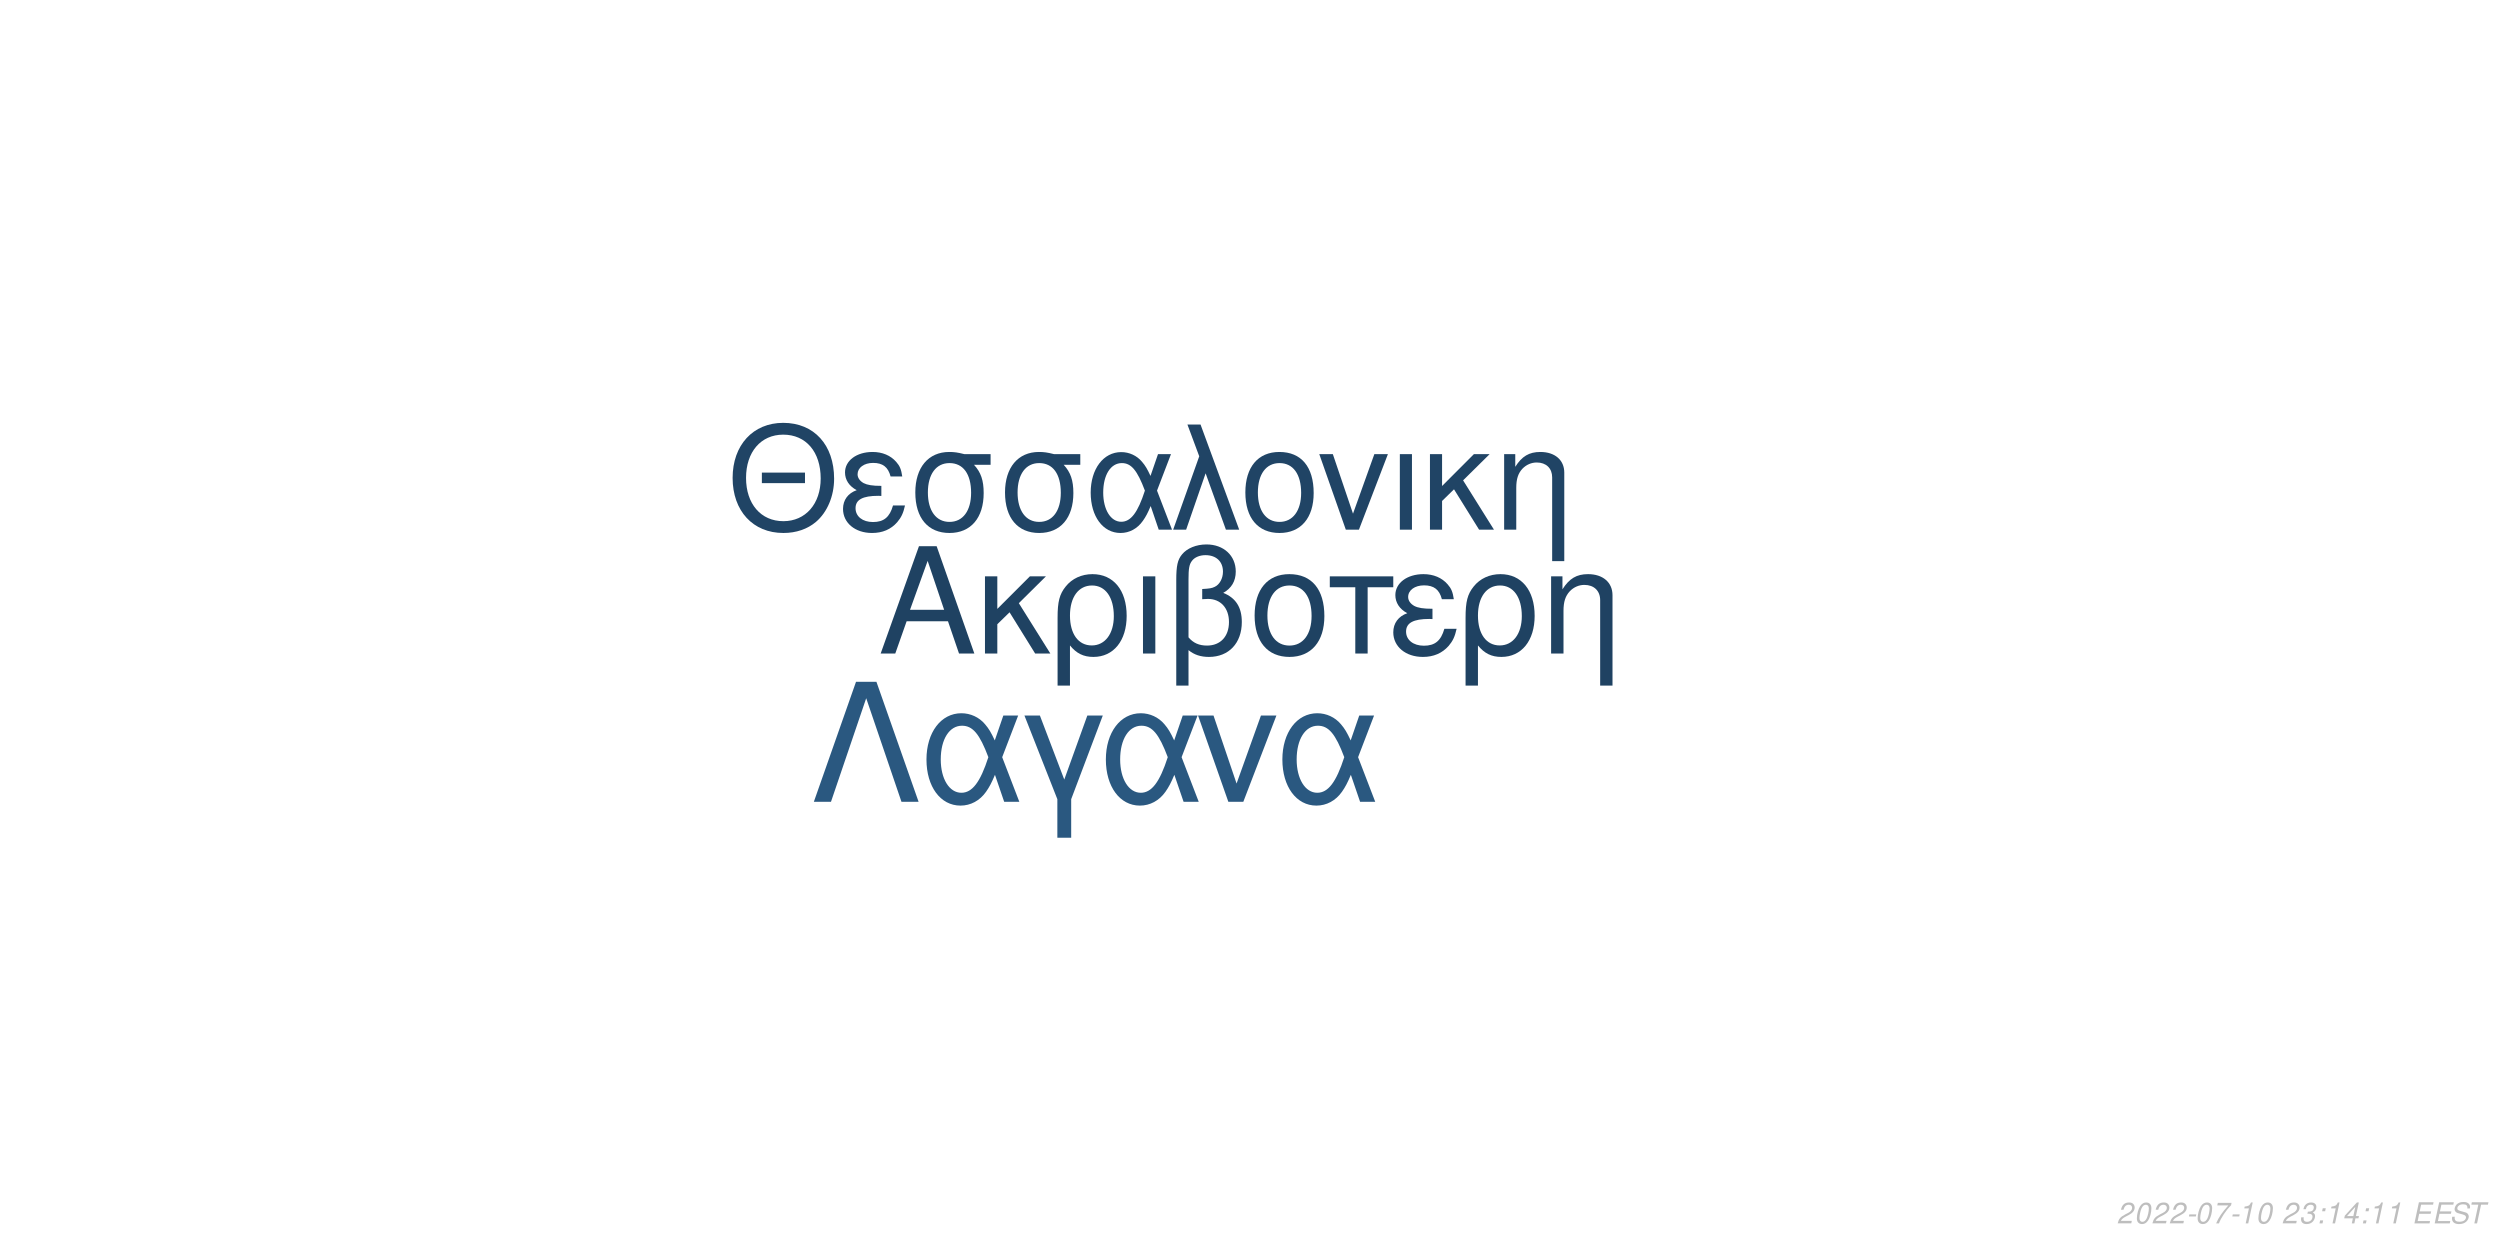
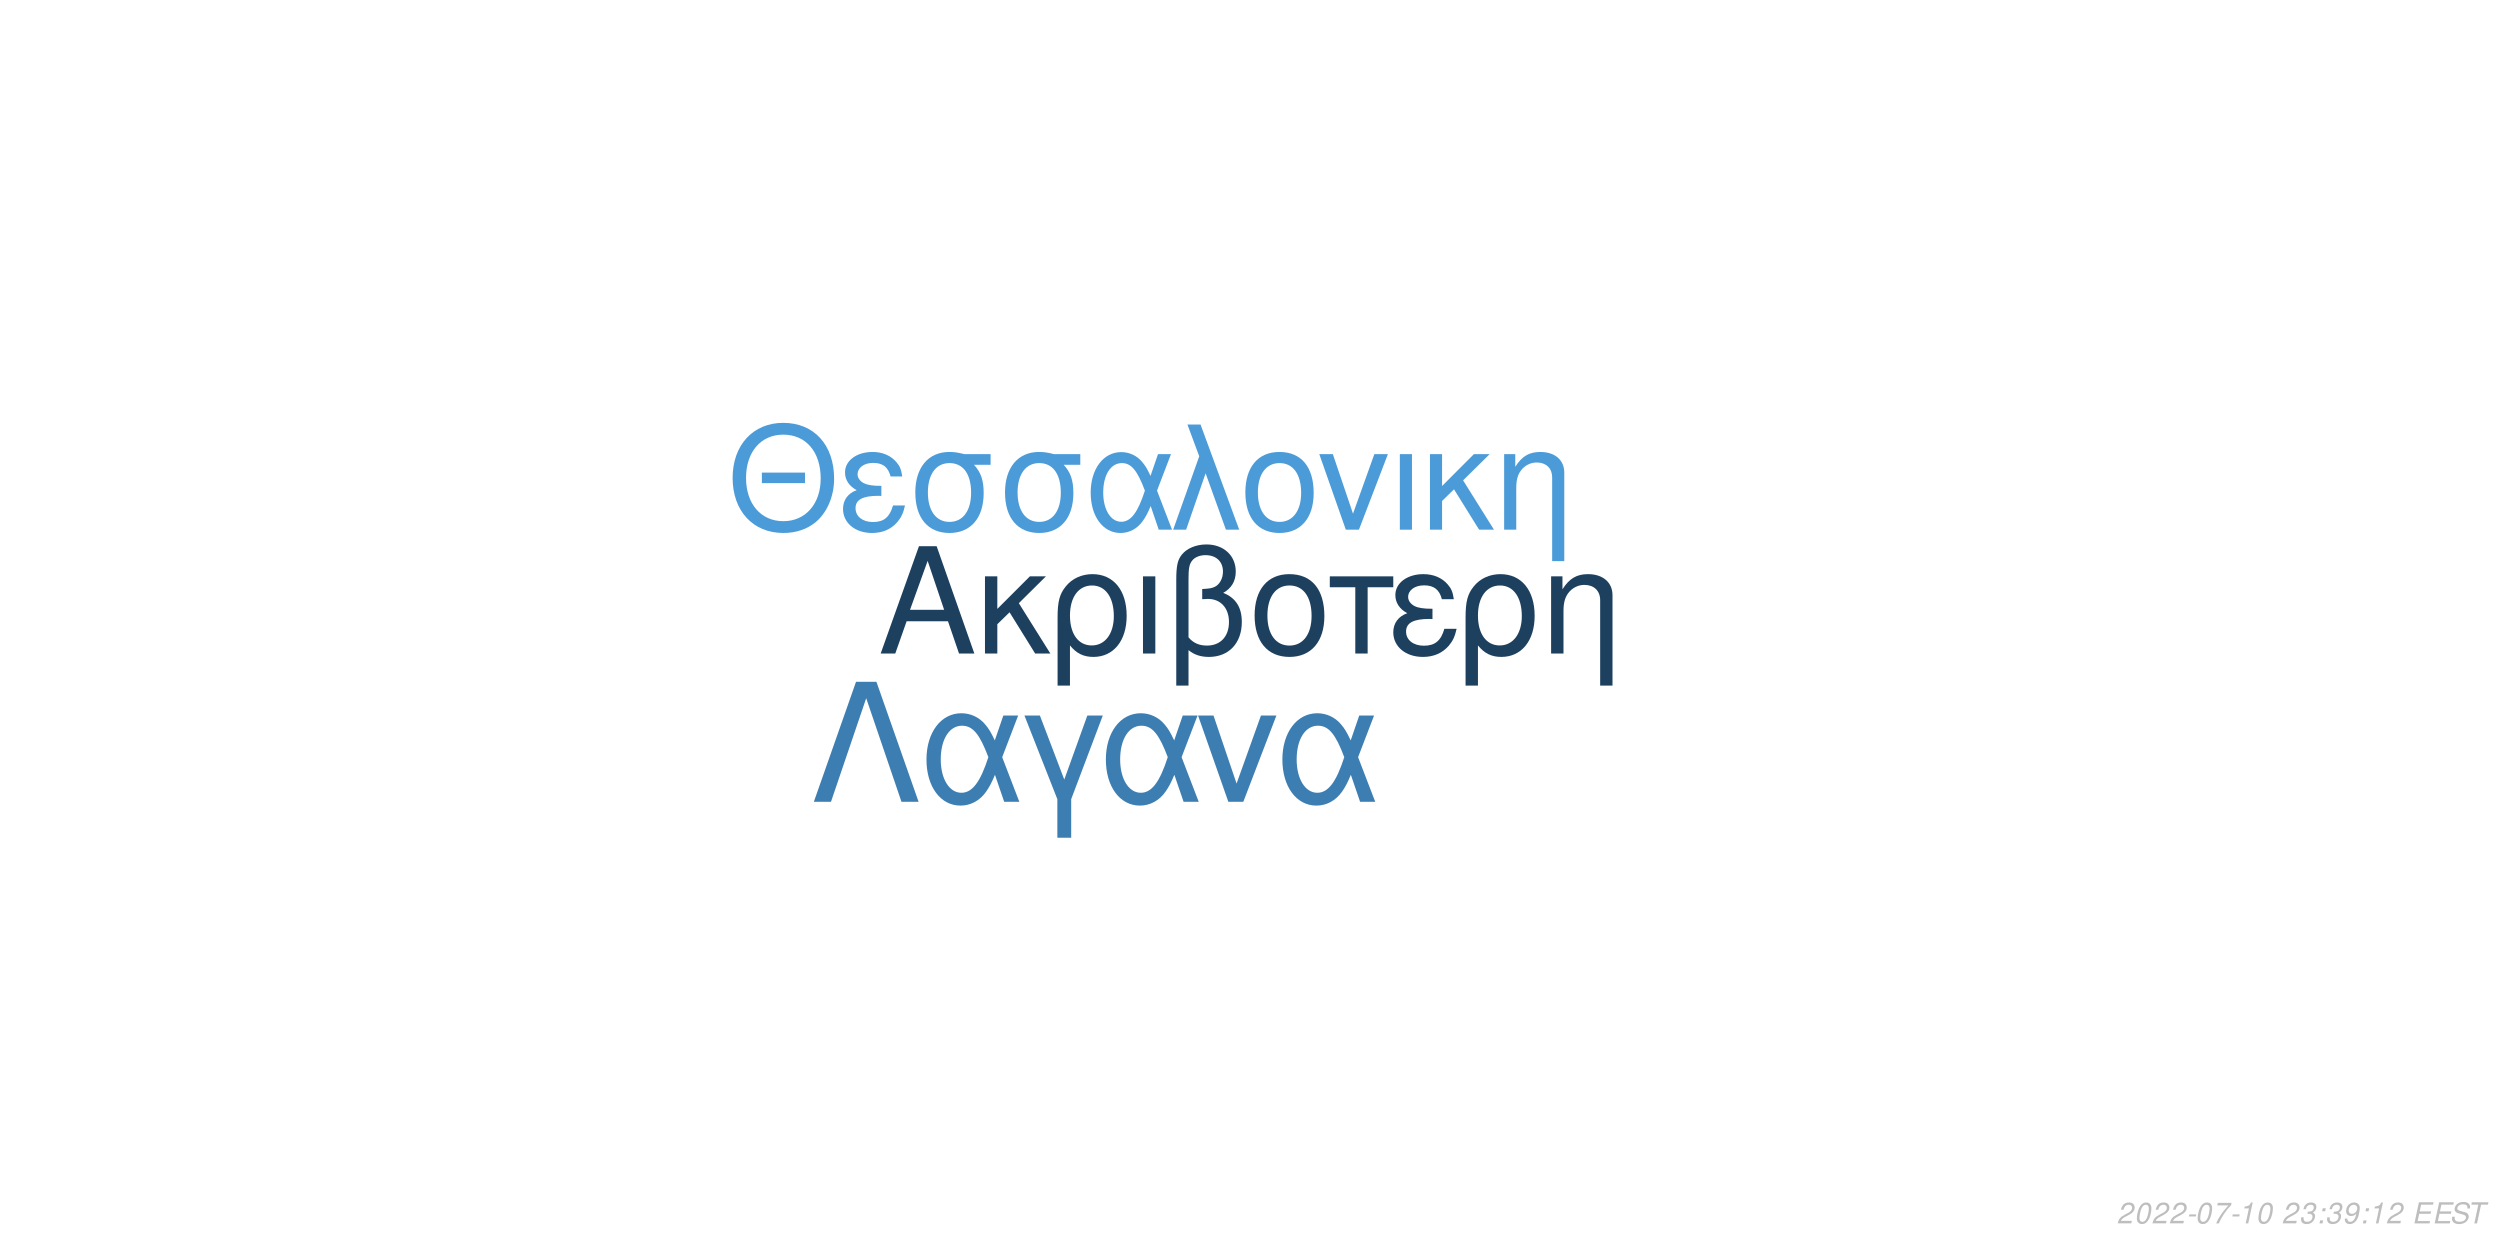
<svg xmlns="http://www.w3.org/2000/svg" xmlns:xlink="http://www.w3.org/1999/xlink" width="864pt" height="432pt" viewBox="0 0 864 432" version="1.1">
  <defs>
    <g>
      <symbol overflow="visible" id="glyph0-0">
        <path style="stroke:none;" d="" />
      </symbol>
      <symbol overflow="visible" id="glyph0-1">
        <path style="stroke:none;" d="M 24.125 -11.141 L 27.938 0 L 33.234 0 L 20.203 -37.094 L 14.094 -37.094 L 0.859 0 L 5.906 0 L 9.828 -11.141 Z M 22.797 -15.109 L 11 -15.109 L 17.094 -32.016 Z M 22.797 -15.109 " />
      </symbol>
      <symbol overflow="visible" id="glyph0-2">
        <path style="stroke:none;" d="M 7.172 -15.422 L 7.172 -26.672 L 2.906 -26.672 L 2.906 0 L 7.172 0 L 7.172 -10.125 L 11.406 -14.25 L 20.25 0 L 25.5 0 L 14.609 -17.406 L 23.969 -26.672 L 18.422 -26.672 Z M 7.172 -15.422 " />
      </symbol>
      <symbol overflow="visible" id="glyph0-3">
        <path style="stroke:none;" d="M 3 11.094 L 7.281 11.094 L 7.281 -2.797 C 9.516 -0.047 11.953 1.172 15.375 1.172 C 22.344 1.172 26.875 -4.422 26.875 -13.031 C 26.875 -21.891 22.297 -27.438 15.062 -27.438 C 11.297 -27.438 7.984 -25.906 5.797 -23.156 C 3.672 -20.516 3 -17.969 3 -12.359 Z M 14.906 -23.516 C 19.547 -23.516 22.438 -19.438 22.438 -12.922 C 22.438 -6.812 19.391 -2.797 14.812 -2.797 C 10.172 -2.797 7.281 -6.766 7.281 -13.125 C 7.281 -19.484 10.234 -23.516 14.906 -23.516 Z M 14.906 -23.516 " />
      </symbol>
      <symbol overflow="visible" id="glyph0-4">
        <path style="stroke:none;" d="M 3.516 0 L 7.781 0 L 7.781 -26.672 L 3.516 -26.672 Z M 3.516 0 " />
      </symbol>
      <symbol overflow="visible" id="glyph0-5">
        <path style="stroke:none;" d="M 4.016 11.094 L 8.25 11.094 L 8.25 -1.172 C 10.172 0.406 12.422 1.172 15.312 1.172 C 22.188 1.172 26.672 -3.609 26.672 -10.891 C 26.672 -15.984 24.578 -19.234 20.25 -20.969 C 23.109 -22.547 24.578 -25.031 24.578 -28.344 C 24.578 -33.844 20.406 -37.703 14.453 -37.703 C 10.938 -37.703 7.734 -36.391 6 -34.25 C 4.484 -32.422 4.016 -30.328 4.016 -25.391 Z M 8.25 -25.656 C 8.25 -29.359 8.5 -30.844 9.469 -32.062 C 10.375 -33.281 12.156 -34 14.094 -34 C 17.812 -34 20.156 -31.812 20.156 -28.297 C 20.156 -25.953 18.984 -23.812 17.297 -23.047 C 16.281 -22.547 15.469 -22.438 12.984 -22.297 L 12.984 -18.781 C 13.734 -18.828 14.344 -18.875 14.969 -18.875 C 19.344 -18.875 22.234 -15.719 22.234 -10.891 C 22.234 -5.906 19.281 -2.75 14.656 -2.75 C 11.953 -2.75 9.922 -3.609 8.25 -5.594 Z M 8.25 -25.656 " />
      </symbol>
      <symbol overflow="visible" id="glyph0-6">
        <path style="stroke:none;" d="M 14.094 -27.438 C 6.562 -27.438 2.094 -22.094 2.094 -13.125 C 2.094 -4.125 6.562 1.172 14.141 1.172 C 21.672 1.172 26.203 -4.172 26.203 -12.922 C 26.203 -22.188 21.828 -27.438 14.094 -27.438 Z M 14.141 -23.516 C 18.938 -23.516 21.781 -19.594 21.781 -12.984 C 21.781 -6.672 18.828 -2.75 14.141 -2.75 C 9.422 -2.75 6.516 -6.672 6.516 -13.125 C 6.516 -19.594 9.422 -23.516 14.141 -23.516 Z M 14.141 -23.516 " />
      </symbol>
      <symbol overflow="visible" id="glyph0-7">
        <path style="stroke:none;" d="M 7.891 0 L 12.156 0 L 12.156 -22.906 L 21.016 -22.906 L 21.016 -26.672 L -0.922 -26.672 L -0.922 -22.906 L 7.891 -22.906 Z M 7.891 0 " />
      </symbol>
      <symbol overflow="visible" id="glyph0-8">
        <path style="stroke:none;" d="M 14.562 -15.469 C 11.344 -15.469 9.562 -15.781 8.297 -16.438 C 6.922 -17.203 6.156 -18.328 6.156 -19.547 C 6.156 -21.891 8.453 -23.562 11.656 -23.562 C 15.062 -23.562 16.953 -22.094 17.812 -18.781 L 21.938 -18.781 C 21.578 -21.266 21.062 -22.5 19.797 -23.922 C 17.812 -26.203 14.906 -27.438 11.453 -27.438 C 5.797 -27.438 1.734 -24.375 1.734 -20.203 C 1.734 -17.609 3.156 -15.375 5.859 -13.938 C 2.797 -12.875 1.016 -10.484 1.016 -7.328 C 1.016 -2.391 5.297 1.172 11.25 1.172 C 14.969 1.172 17.906 -0.109 20.156 -2.641 C 21.578 -4.328 22.297 -5.797 22.906 -8.547 L 18.672 -8.547 C 17.5 -4.422 15.422 -2.703 11.609 -2.703 C 7.938 -2.703 5.438 -4.688 5.438 -7.578 C 5.438 -10.578 7.938 -11.953 13.484 -11.953 C 13.641 -11.953 14.094 -11.953 14.562 -11.906 Z M 14.562 -15.469 " />
      </symbol>
      <symbol overflow="visible" id="glyph0-9">
        <path style="stroke:none;" d="M 3.562 -26.672 L 3.562 0 L 7.844 0 L 7.844 -14.703 C 7.844 -17.906 8.5 -19.891 10.031 -21.531 C 11.406 -22.953 13.188 -23.719 15.062 -23.719 C 18.375 -23.719 20.516 -21.672 20.516 -18.469 L 20.516 11.094 L 24.781 11.094 L 24.781 -20.156 C 24.781 -24.578 21.469 -27.438 16.328 -27.438 C 12.359 -27.438 9.828 -25.906 7.484 -22.188 L 7.484 -26.672 Z M 3.562 -26.672 " />
      </symbol>
      <symbol overflow="visible" id="glyph1-0">
        <path style="stroke:none;" d="" />
      </symbol>
      <symbol overflow="visible" id="glyph1-1">
        <path style="stroke:none;" d="M 26.859 -19.734 L 11.953 -19.734 L 11.953 -16.094 L 26.859 -16.094 Z M 19.328 -36.922 C 8.922 -36.922 1.844 -29.25 1.844 -17.891 C 1.844 -6.484 8.875 1.141 19.391 1.141 C 23.812 1.141 27.703 -0.203 30.641 -2.688 C 34.578 -6.031 36.922 -11.656 36.922 -17.594 C 36.922 -29.297 30 -36.922 19.328 -36.922 Z M 19.328 -32.844 C 27.203 -32.844 32.281 -26.906 32.281 -17.688 C 32.281 -8.922 27.062 -2.938 19.391 -2.938 C 11.609 -2.938 6.484 -8.922 6.484 -17.891 C 6.484 -26.859 11.609 -32.844 19.328 -32.844 Z M 19.328 -32.844 " />
      </symbol>
      <symbol overflow="visible" id="glyph1-2">
        <path style="stroke:none;" d="M 14.25 -15.141 C 11.109 -15.141 9.375 -15.453 8.125 -16.094 C 6.781 -16.844 6.031 -17.938 6.031 -19.141 C 6.031 -21.422 8.266 -23.078 11.406 -23.078 C 14.75 -23.078 16.594 -21.625 17.438 -18.391 L 21.469 -18.391 C 21.125 -20.828 20.625 -22.031 19.391 -23.422 C 17.438 -25.656 14.594 -26.859 11.219 -26.859 C 5.688 -26.859 1.688 -23.875 1.688 -19.781 C 1.688 -17.234 3.094 -15.047 5.734 -13.656 C 2.734 -12.609 1 -10.266 1 -7.172 C 1 -2.344 5.188 1.141 11.016 1.141 C 14.656 1.141 17.547 -0.094 19.734 -2.594 C 21.125 -4.234 21.828 -5.688 22.422 -8.375 L 18.281 -8.375 C 17.141 -4.328 15.094 -2.641 11.359 -2.641 C 7.766 -2.641 5.328 -4.578 5.328 -7.422 C 5.328 -10.359 7.766 -11.703 13.203 -11.703 C 13.359 -11.703 13.797 -11.703 14.25 -11.656 Z M 14.25 -15.141 " />
      </symbol>
      <symbol overflow="visible" id="glyph1-3">
        <path style="stroke:none;" d="M 29 -26.109 L 19.938 -26.109 C 17.594 -26.703 16.438 -26.859 14.703 -26.859 C 7.469 -26.859 2.984 -21.469 2.984 -12.859 C 2.984 -4.031 7.375 1.141 14.797 1.141 C 22.172 1.141 26.609 -4.078 26.609 -12.656 C 26.609 -17.047 25.656 -19.828 23.266 -22.422 L 29 -22.422 Z M 14.797 -23.016 C 19.531 -23.016 22.266 -19.234 22.266 -12.75 C 22.266 -6.531 19.438 -2.688 14.797 -2.688 C 10.172 -2.688 7.328 -6.531 7.328 -12.859 C 7.328 -19.188 10.172 -23.016 14.797 -23.016 Z M 14.797 -23.016 " />
      </symbol>
      <symbol overflow="visible" id="glyph1-4">
        <path style="stroke:none;" d="M 29.344 -26.109 L 24.859 -26.109 L 22.266 -18.578 C 21.125 -21.031 20.484 -22.125 19.328 -23.469 C 17.547 -25.609 14.906 -26.812 12.156 -26.812 C 5.984 -26.812 1.594 -20.984 1.594 -12.812 C 1.594 -4.578 5.828 1.141 11.906 1.141 C 14.953 1.141 17.734 -0.344 19.625 -3.047 C 20.672 -4.531 21.281 -5.688 22.328 -8.172 L 25.109 0 L 29.703 0 L 24.516 -13.5 Z M 20.328 -13.5 C 17.891 -5.922 15.453 -2.734 12.156 -2.734 C 8.516 -2.734 5.922 -6.922 5.922 -12.812 C 5.922 -18.938 8.516 -23.016 12.359 -23.016 C 15.594 -23.016 17.688 -20.531 20.328 -13.5 Z M 20.328 -13.5 " />
      </symbol>
      <symbol overflow="visible" id="glyph1-5">
        <path style="stroke:none;" d="M 1.094 0 L 5.578 0 L 12.312 -19.484 L 19.328 0 L 23.922 0 L 10.562 -36.328 L 6.031 -36.328 L 10.109 -25.359 Z M 1.094 0 " />
      </symbol>
      <symbol overflow="visible" id="glyph1-6">
        <path style="stroke:none;" d="M 13.797 -26.859 C 6.422 -26.859 2.047 -21.625 2.047 -12.859 C 2.047 -4.031 6.422 1.141 13.859 1.141 C 21.234 1.141 25.656 -4.078 25.656 -12.656 C 25.656 -21.719 21.375 -26.859 13.797 -26.859 Z M 13.859 -23.016 C 18.531 -23.016 21.328 -19.188 21.328 -12.703 C 21.328 -6.531 18.438 -2.688 13.859 -2.688 C 9.219 -2.688 6.375 -6.531 6.375 -12.859 C 6.375 -19.188 9.219 -23.016 13.859 -23.016 Z M 13.859 -23.016 " />
      </symbol>
      <symbol overflow="visible" id="glyph1-7">
        <path style="stroke:none;" d="M 14.297 0 L 24.312 -26.109 L 19.625 -26.109 L 12.25 -5.531 L 5.281 -26.109 L 0.594 -26.109 L 9.766 0 Z M 14.297 0 " />
      </symbol>
      <symbol overflow="visible" id="glyph1-8">
        <path style="stroke:none;" d="M 3.438 0 L 7.625 0 L 7.625 -26.109 L 3.438 -26.109 Z M 3.438 0 " />
      </symbol>
      <symbol overflow="visible" id="glyph1-9">
        <path style="stroke:none;" d="M 7.031 -15.094 L 7.031 -26.109 L 2.844 -26.109 L 2.844 0 L 7.031 0 L 7.031 -9.922 L 11.156 -13.953 L 19.828 0 L 24.969 0 L 14.297 -17.047 L 23.469 -26.109 L 18.031 -26.109 Z M 7.031 -15.094 " />
      </symbol>
      <symbol overflow="visible" id="glyph1-10">
        <path style="stroke:none;" d="M 3.484 -26.109 L 3.484 0 L 7.672 0 L 7.672 -14.406 C 7.672 -17.547 8.328 -19.484 9.812 -21.078 C 11.156 -22.469 12.906 -23.219 14.75 -23.219 C 17.984 -23.219 20.078 -21.234 20.078 -18.094 L 20.078 10.859 L 24.266 10.859 L 24.266 -19.734 C 24.266 -24.062 21.031 -26.859 16 -26.859 C 12.109 -26.859 9.609 -25.359 7.328 -21.719 L 7.328 -26.109 Z M 3.484 -26.109 " />
      </symbol>
      <symbol overflow="visible" id="glyph2-0">
        <path style="stroke:none;" d="" />
      </symbol>
      <symbol overflow="visible" id="glyph2-1">
        <path style="stroke:none;" d="M 22.531 -41.484 L 15.484 -41.484 L 0.906 0 L 6.828 0 L 19 -35.797 L 31.188 0 L 37.109 0 Z M 22.531 -41.484 " />
      </symbol>
      <symbol overflow="visible" id="glyph2-2">
        <path style="stroke:none;" d="M 33.516 -29.812 L 28.391 -29.812 L 25.438 -21.219 C 24.125 -24.016 23.391 -25.266 22.078 -26.797 C 20.031 -29.25 17.016 -30.609 13.891 -30.609 C 6.828 -30.609 1.828 -23.953 1.828 -14.625 C 1.828 -5.234 6.656 1.312 13.594 1.312 C 17.078 1.312 20.266 -0.391 22.422 -3.469 C 23.609 -5.172 24.297 -6.484 25.5 -9.328 L 28.688 0 L 33.922 0 L 28 -15.422 Z M 23.219 -15.422 C 20.422 -6.766 17.641 -3.125 13.891 -3.125 C 9.734 -3.125 6.766 -7.906 6.766 -14.625 C 6.766 -21.625 9.734 -26.297 14.109 -26.297 C 17.812 -26.297 20.203 -23.453 23.219 -15.422 Z M 23.219 -15.422 " />
      </symbol>
      <symbol overflow="visible" id="glyph2-3">
        <path style="stroke:none;" d="M 12.062 12.406 L 16.844 12.406 L 16.844 -0.906 L 27.766 -29.812 L 22.422 -29.812 L 14.453 -7.688 L 6.031 -29.812 L 0.688 -29.812 L 12.062 -0.906 Z M 12.062 12.406 " />
      </symbol>
      <symbol overflow="visible" id="glyph2-4">
        <path style="stroke:none;" d="M 16.328 0 L 27.766 -29.812 L 22.422 -29.812 L 14 -6.312 L 6.031 -29.812 L 0.688 -29.812 L 11.156 0 Z M 16.328 0 " />
      </symbol>
      <symbol overflow="visible" id="glyph3-0">
        <path style="stroke:none;" d="" />
      </symbol>
      <symbol overflow="visible" id="glyph3-1">
        <path style="stroke:none;" d="M 5.234 -0.875 L 1.469 -0.875 C 1.641 -1.375 2.203 -1.891 3.109 -2.344 L 4.234 -2.938 C 5.562 -3.625 6.219 -4.469 6.219 -5.484 C 6.219 -5.938 6.062 -6.359 5.797 -6.656 C 5.469 -7.047 4.984 -7.234 4.312 -7.234 C 2.766 -7.234 1.891 -6.453 1.484 -4.734 L 2.375 -4.734 C 2.484 -5.188 2.609 -5.484 2.797 -5.75 C 3.094 -6.203 3.609 -6.453 4.188 -6.453 C 4.891 -6.453 5.344 -6.031 5.344 -5.375 C 5.344 -4.703 4.859 -4.094 4.016 -3.656 L 2.984 -3.125 C 1.234 -2.188 0.797 -1.656 0.344 -0.016 L 5.047 -0.016 Z M 5.234 -0.875 " />
      </symbol>
      <symbol overflow="visible" id="glyph3-2">
        <path style="stroke:none;" d="M 4.203 -7.234 C 3.375 -7.234 2.688 -6.812 2.125 -5.984 C 1.484 -5.047 0.984 -3.188 0.984 -1.734 C 0.984 -1.109 1.172 -0.562 1.484 -0.266 C 1.797 0.047 2.281 0.234 2.766 0.234 C 3.625 0.234 4.281 -0.156 4.859 -1.016 C 5.516 -1.953 6 -3.797 6 -5.266 C 6 -6.5 5.328 -7.234 4.203 -7.234 Z M 4.094 -6.453 C 4.734 -6.453 5.125 -5.984 5.125 -5.156 C 5.125 -4.203 4.781 -2.625 4.406 -1.812 C 3.984 -0.938 3.516 -0.547 2.875 -0.547 C 2.25 -0.547 1.875 -1.031 1.875 -1.828 C 1.875 -2.797 2.203 -4.344 2.594 -5.203 C 2.984 -6.047 3.453 -6.453 4.094 -6.453 Z M 4.094 -6.453 " />
      </symbol>
      <symbol overflow="visible" id="glyph3-3">
        <path style="stroke:none;" d="M 3.516 -3.125 L 1.125 -3.125 L 0.969 -2.406 L 3.359 -2.406 Z M 3.516 -3.125 " />
      </symbol>
      <symbol overflow="visible" id="glyph3-4">
        <path style="stroke:none;" d="M 6.703 -7.094 L 1.953 -7.094 L 1.766 -6.219 L 5.594 -6.219 C 3.344 -3.688 2.266 -2.109 1.375 0 L 2.344 0 C 3.031 -1.906 4.828 -4.594 6.547 -6.281 Z M 6.703 -7.094 " />
      </symbol>
      <symbol overflow="visible" id="glyph3-5">
        <path style="stroke:none;" d="M 3.703 -5.188 L 2.594 0 L 3.469 0 L 5.016 -7.234 L 4.438 -7.234 C 3.906 -6.156 3.688 -6.016 2.234 -5.812 L 2.109 -5.188 Z M 3.703 -5.188 " />
      </symbol>
      <symbol overflow="visible" id="glyph3-6">
        <path style="stroke:none;" d="" />
      </symbol>
      <symbol overflow="visible" id="glyph3-7">
        <path style="stroke:none;" d="M 2.922 -3.312 C 3.125 -3.344 3.234 -3.344 3.375 -3.344 C 4.203 -3.344 4.688 -3 4.688 -2.406 C 4.688 -1.312 3.906 -0.547 2.781 -0.547 C 2.047 -0.547 1.594 -0.938 1.594 -1.562 C 1.594 -1.719 1.609 -1.844 1.656 -2.094 L 0.766 -2.094 C 0.734 -1.797 0.719 -1.641 0.719 -1.469 C 0.719 -0.375 1.406 0.234 2.641 0.234 C 3.547 0.234 4.297 -0.078 4.812 -0.656 C 5.266 -1.156 5.562 -1.875 5.562 -2.547 C 5.562 -3.125 5.344 -3.453 4.797 -3.734 C 5.641 -4.234 6.016 -4.844 6.016 -5.734 C 6.016 -6.656 5.312 -7.234 4.203 -7.234 C 3.375 -7.234 2.672 -6.938 2.188 -6.375 C 1.891 -6.031 1.703 -5.641 1.516 -4.906 L 2.391 -4.906 C 2.5 -5.359 2.594 -5.594 2.734 -5.812 C 3.047 -6.234 3.516 -6.453 4.078 -6.453 C 4.734 -6.453 5.141 -6.125 5.141 -5.578 C 5.141 -5.188 5.016 -4.797 4.797 -4.547 C 4.516 -4.234 4 -4.062 3.266 -4.062 L 3.078 -4.062 Z M 2.922 -3.312 " />
      </symbol>
      <symbol overflow="visible" id="glyph3-8">
        <path style="stroke:none;" d="M 2.359 -1.031 L 1.312 -1.031 L 1.094 0 L 2.141 0 Z M 3.266 -5.234 L 2.219 -5.234 L 2 -4.203 L 3.047 -4.203 Z M 3.266 -5.234 " />
      </symbol>
      <symbol overflow="visible" id="glyph3-9">
-         <path style="stroke:none;" d="M 3.625 -1.75 L 3.266 0 L 4.141 0 L 4.516 -1.75 L 5.562 -1.75 L 5.734 -2.531 L 4.688 -2.531 L 5.688 -7.234 L 5.016 -7.234 L 0.844 -2.672 L 0.641 -1.75 Z M 3.797 -2.531 L 1.594 -2.531 L 4.469 -5.703 Z M 3.797 -2.531 " />
+         <path style="stroke:none;" d="M 0.844 -1.656 C 0.844 -1.547 0.844 -1.438 0.844 -1.375 C 0.844 -0.406 1.531 0.234 2.578 0.234 C 3.203 0.234 3.766 0.016 4.297 -0.438 C 4.938 -1 5.312 -1.656 5.594 -2.719 C 5.844 -3.672 6.016 -4.766 6.016 -5.375 C 6.016 -5.844 5.844 -6.328 5.547 -6.656 C 5.203 -7.031 4.703 -7.234 4.062 -7.234 C 2.516 -7.234 1.297 -5.938 1.297 -4.266 C 1.297 -3.203 1.984 -2.547 3.047 -2.547 C 3.484 -2.547 3.953 -2.672 4.281 -2.891 C 4.406 -2.984 4.547 -3.078 4.828 -3.344 C 4.438 -1.484 3.703 -0.547 2.703 -0.547 C 2.109 -0.547 1.719 -0.938 1.719 -1.547 L 1.719 -1.656 Z M 3.953 -6.453 C 4.625 -6.453 5.141 -5.953 5.141 -5.281 C 5.141 -4.188 4.312 -3.312 3.297 -3.312 C 2.594 -3.312 2.172 -3.734 2.172 -4.453 C 2.172 -5.562 2.984 -6.453 3.953 -6.453 Z M 3.953 -6.453 " />
      </symbol>
      <symbol overflow="visible" id="glyph3-10">
        <path style="stroke:none;" d="M 2.547 -3.312 L 6.5 -3.312 L 6.688 -4.141 L 2.719 -4.141 L 3.219 -6.469 L 7.344 -6.469 L 7.516 -7.297 L 2.453 -7.297 L 0.906 0 L 6.125 0 L 6.297 -0.812 L 2.016 -0.812 Z M 2.547 -3.312 " />
      </symbol>
      <symbol overflow="visible" id="glyph3-11">
        <path style="stroke:none;" d="M 7.062 -5.156 C 7.125 -5.438 7.141 -5.562 7.141 -5.703 C 7.141 -6.156 6.938 -6.594 6.594 -6.891 C 6.188 -7.25 5.656 -7.406 4.875 -7.406 C 3.844 -7.406 3.047 -7.125 2.5 -6.562 C 2.094 -6.141 1.781 -5.438 1.781 -4.922 C 1.781 -4.297 2.219 -3.766 2.891 -3.562 L 4.594 -3.094 C 5.406 -2.859 5.734 -2.578 5.734 -2.094 C 5.734 -1.781 5.547 -1.406 5.266 -1.141 C 4.844 -0.766 4.266 -0.578 3.453 -0.578 C 2.328 -0.578 1.812 -0.984 1.812 -1.906 C 1.812 -2.047 1.812 -2.125 1.844 -2.312 L 0.984 -2.312 C 0.906 -2.062 0.891 -1.906 0.891 -1.688 C 0.891 -0.484 1.797 0.234 3.297 0.234 C 4.359 0.234 5.234 -0.062 5.812 -0.609 C 6.344 -1.078 6.688 -1.797 6.688 -2.375 C 6.688 -2.641 6.609 -2.906 6.453 -3.156 C 6.234 -3.5 5.938 -3.703 5.469 -3.828 L 3.75 -4.312 C 2.984 -4.547 2.734 -4.734 2.734 -5.188 C 2.734 -5.547 2.875 -5.844 3.188 -6.109 C 3.547 -6.438 4.031 -6.594 4.703 -6.594 C 5.266 -6.594 5.688 -6.484 5.906 -6.297 C 6.094 -6.125 6.219 -5.797 6.219 -5.516 C 6.219 -5.422 6.203 -5.344 6.188 -5.156 Z M 7.062 -5.156 " />
      </symbol>
      <symbol overflow="visible" id="glyph3-12">
        <path style="stroke:none;" d="M 4.938 -6.469 L 7.312 -6.469 L 7.484 -7.297 L 1.75 -7.297 L 1.578 -6.469 L 3.984 -6.469 L 2.609 0 L 3.547 0 Z M 4.938 -6.469 " />
      </symbol>
    </g>
  </defs>
  <g id="surface1">
    <rect x="0" y="0" width="864" height="432" style="fill:rgb(100%,100%,100%);fill-opacity:1;stroke:none;" />
-     <g style="fill:rgb(12.157%,25.882%,38.431%);fill-opacity:1;">
+     <g style="fill:rgb(11.765%,25.098%,37.255%);fill-opacity:1;">
      <use xlink:href="#glyph0-1" x="303.5" y="225.861" />
      <use xlink:href="#glyph0-2" x="337.5" y="225.861" />
      <use xlink:href="#glyph0-3" x="362.5" y="225.861" />
      <use xlink:href="#glyph0-4" x="391.5" y="225.861" />
      <use xlink:href="#glyph0-5" x="402.5" y="225.861" />
      <use xlink:href="#glyph0-6" x="431.5" y="225.861" />
      <use xlink:href="#glyph0-7" x="460.5" y="225.861" />
      <use xlink:href="#glyph0-8" x="480.5" y="225.861" />
      <use xlink:href="#glyph0-3" x="503.5" y="225.861" />
      <use xlink:href="#glyph0-9" x="532.5" y="225.861" />
    </g>
-     <g style="fill:rgb(12.549%,26.667%,39.608%);fill-opacity:1;">
+     <g style="fill:rgb(29.412%,60.784%,85.098%);fill-opacity:1;">
      <use xlink:href="#glyph1-1" x="251.348" y="183.058" />
      <use xlink:href="#glyph1-2" x="290.348" y="183.058" />
      <use xlink:href="#glyph1-3" x="313.348" y="183.058" />
      <use xlink:href="#glyph1-3" x="344.348" y="183.058" />
      <use xlink:href="#glyph1-4" x="375.348" y="183.058" />
      <use xlink:href="#glyph1-5" x="404.348" y="183.058" />
      <use xlink:href="#glyph1-6" x="428.348" y="183.058" />
      <use xlink:href="#glyph1-7" x="455.348" y="183.058" />
      <use xlink:href="#glyph1-8" x="480.348" y="183.058" />
      <use xlink:href="#glyph1-9" x="491.348" y="183.058" />
      <use xlink:href="#glyph1-10" x="516.348" y="183.058" />
    </g>
-     <g style="fill:rgb(16.471%,34.51%,50.196%);fill-opacity:1;">
+     <g style="fill:rgb(23.922%,49.412%,69.804%);fill-opacity:1;">
      <use xlink:href="#glyph2-1" x="280.359" y="277.105" />
      <use xlink:href="#glyph2-2" x="318.359" y="277.105" />
      <use xlink:href="#glyph2-3" x="353.359" y="277.105" />
      <use xlink:href="#glyph2-2" x="380.359" y="277.105" />
      <use xlink:href="#glyph2-4" x="413.359" y="277.105" />
      <use xlink:href="#glyph2-2" x="441.359" y="277.105" />
    </g>
    <g style="fill:rgb(74.51%,74.51%,74.51%);fill-opacity:1;">
      <use xlink:href="#glyph3-1" x="731.52" y="422.81" />
      <use xlink:href="#glyph3-2" x="737.52" y="422.81" />
      <use xlink:href="#glyph3-1" x="743.52" y="422.81" />
      <use xlink:href="#glyph3-1" x="749.52" y="422.81" />
      <use xlink:href="#glyph3-3" x="755.52" y="422.81" />
      <use xlink:href="#glyph3-2" x="758.52" y="422.81" />
      <use xlink:href="#glyph3-4" x="764.52" y="422.81" />
      <use xlink:href="#glyph3-3" x="770.52" y="422.81" />
      <use xlink:href="#glyph3-5" x="773.52" y="422.81" />
      <use xlink:href="#glyph3-2" x="779.52" y="422.81" />
      <use xlink:href="#glyph3-6" x="785.52" y="422.81" />
      <use xlink:href="#glyph3-1" x="788.52" y="422.81" />
      <use xlink:href="#glyph3-7" x="794.52" y="422.81" />
      <use xlink:href="#glyph3-8" x="800.52" y="422.81" />
-       <use xlink:href="#glyph3-5" x="803.52" y="422.81" />
+       <use xlink:href="#glyph3-7" x="803.52" y="422.81" />
      <use xlink:href="#glyph3-9" x="809.52" y="422.81" />
      <use xlink:href="#glyph3-8" x="815.52" y="422.81" />
      <use xlink:href="#glyph3-5" x="818.52" y="422.81" />
-       <use xlink:href="#glyph3-5" x="824.52" y="422.81" />
+       <use xlink:href="#glyph3-1" x="824.52" y="422.81" />
      <use xlink:href="#glyph3-6" x="830.52" y="422.81" />
      <use xlink:href="#glyph3-10" x="833.52" y="422.81" />
      <use xlink:href="#glyph3-10" x="840.52" y="422.81" />
      <use xlink:href="#glyph3-11" x="846.52" y="422.81" />
      <use xlink:href="#glyph3-12" x="852.52" y="422.81" />
    </g>
  </g>
</svg>
